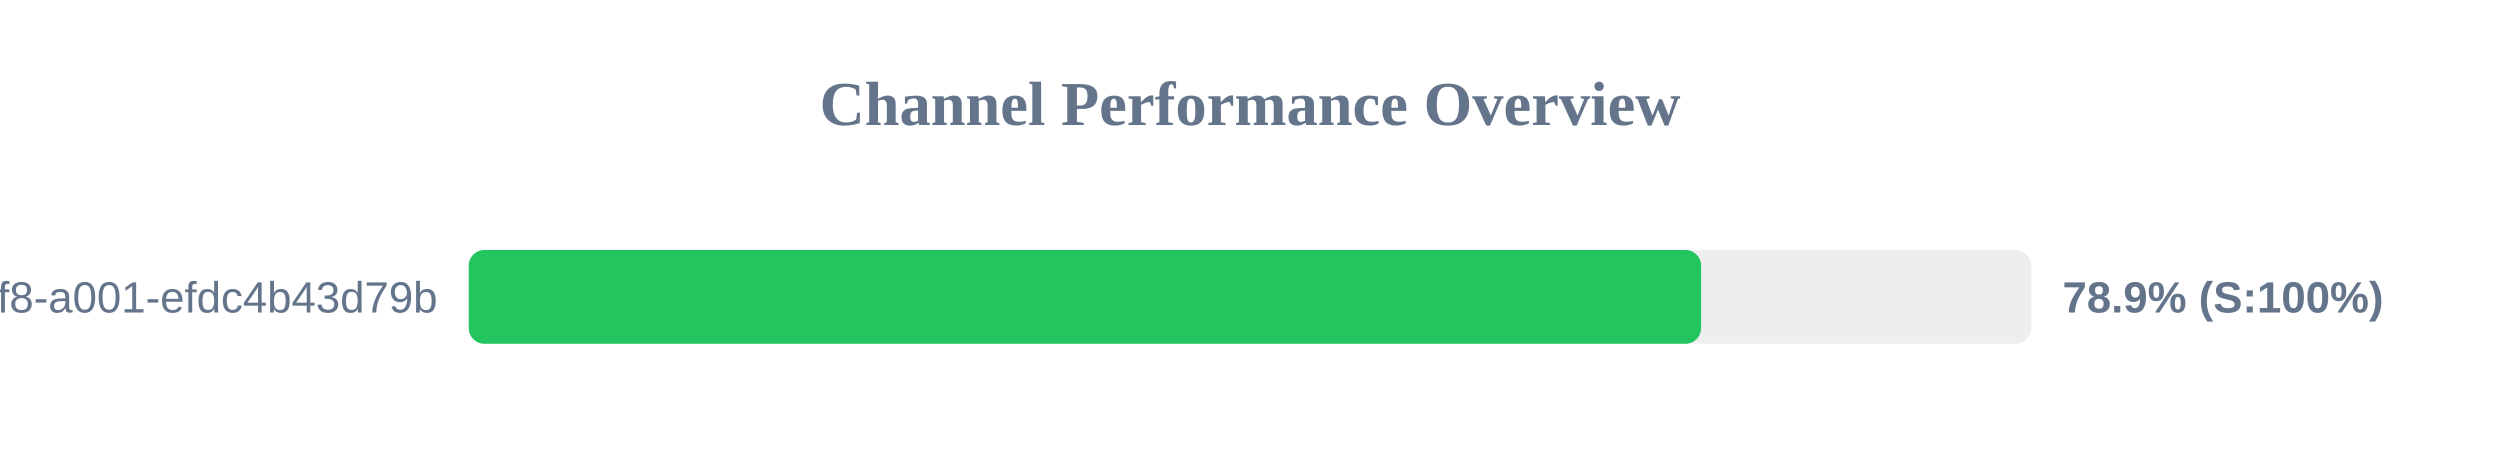
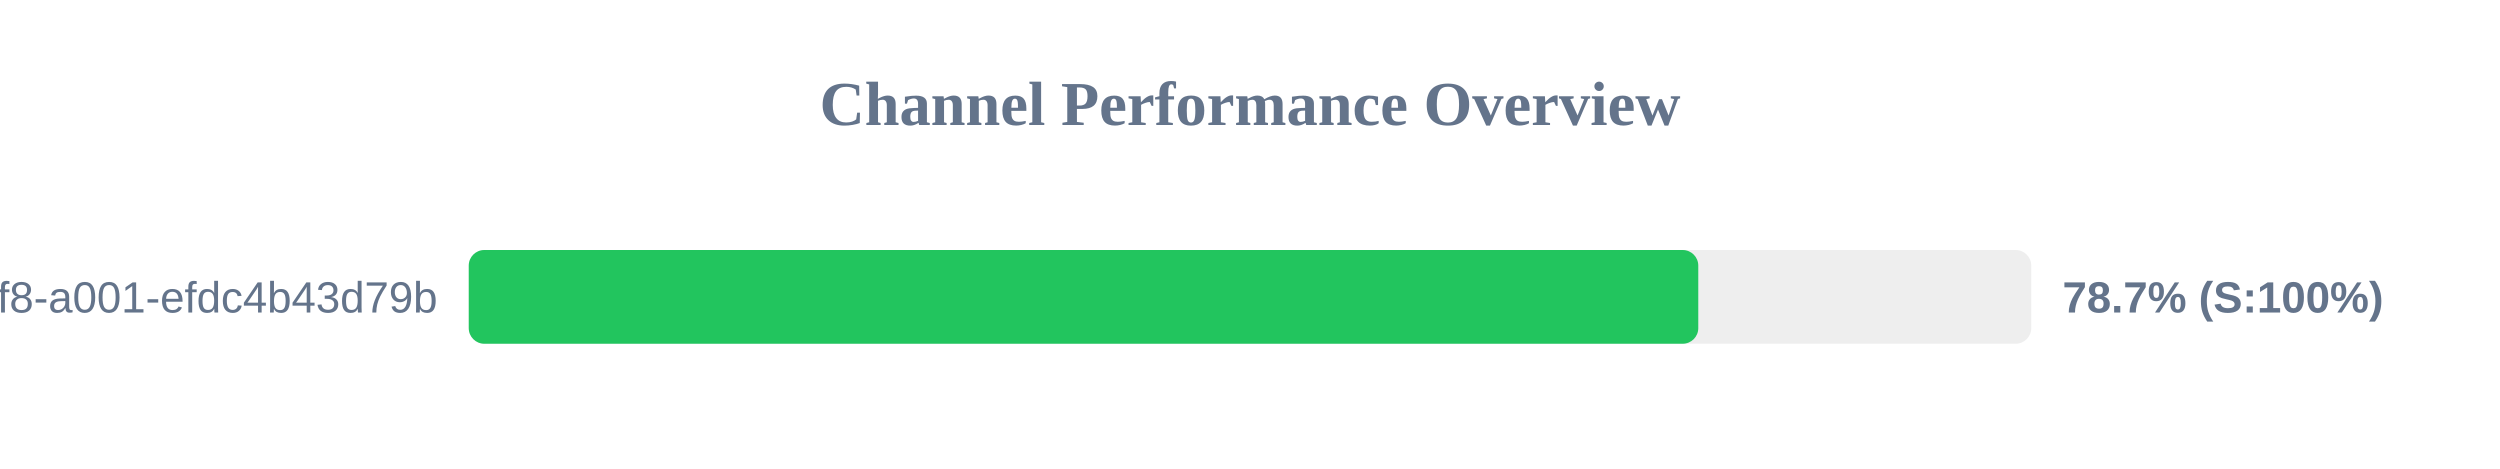
<svg xmlns="http://www.w3.org/2000/svg" width="800" height="150" version="1.1">
  <style>
        .row { font: 14px Arial; fill: #64748b; }
        .score { font: bold 14px Arial; fill: #64748b; }
    </style>
  <text x="400" y="40" text-anchor="middle" font-size="20px" font-weight="bold" fill="#64748b">Channel Performance Overview</text>
  <rect x="150" y="80" width="500" height="30" fill="#eee" rx="5" />
-   <rect x="150" y="80" width="394.35" height="30" fill="#22c55e" rx="5" />
+   <rect x="150" y="80" width="393.45" height="30" fill="#22c55e" rx="5" />
  <text x="140" y="100" text-anchor="end" class="row">?uuid=1fdb6b30-5371-4ff8-a001-efdc4b43d79b</text>
-   <text x="660" y="100" text-anchor="start" class="score">78.9% (S:100%)</text>
+   <text x="660" y="100" text-anchor="start" class="score">78.7% (S:100%)</text>
</svg>
